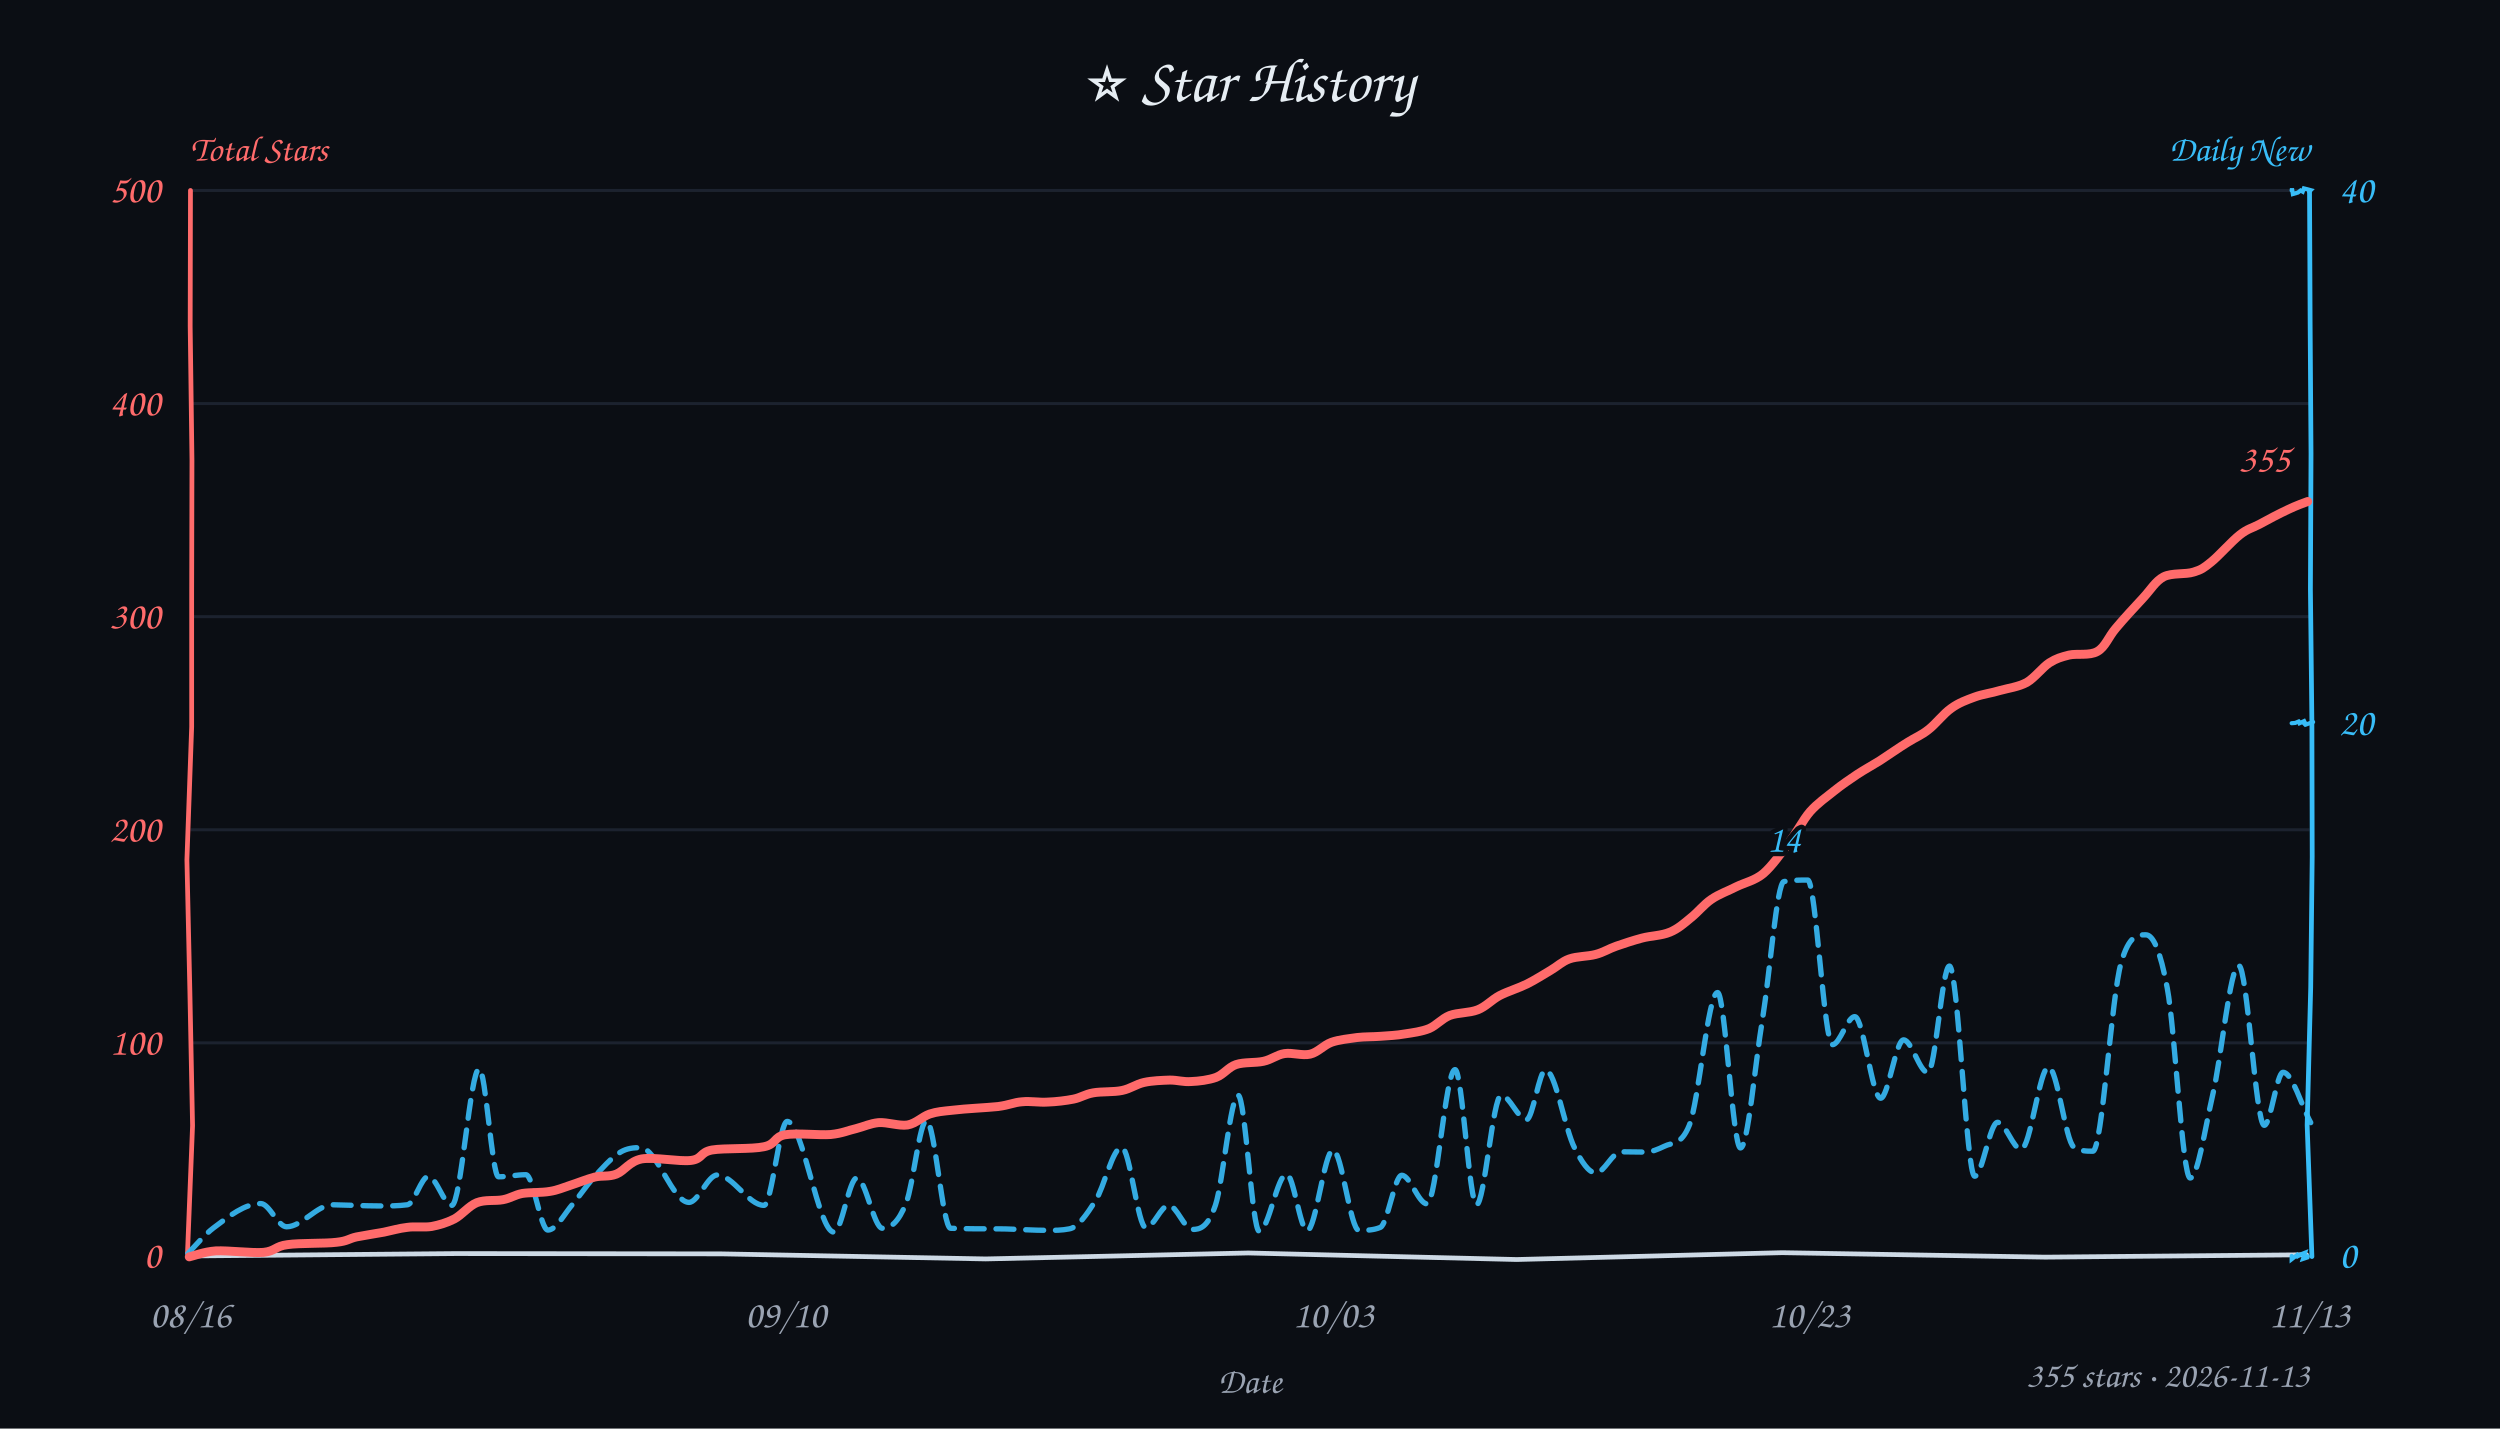
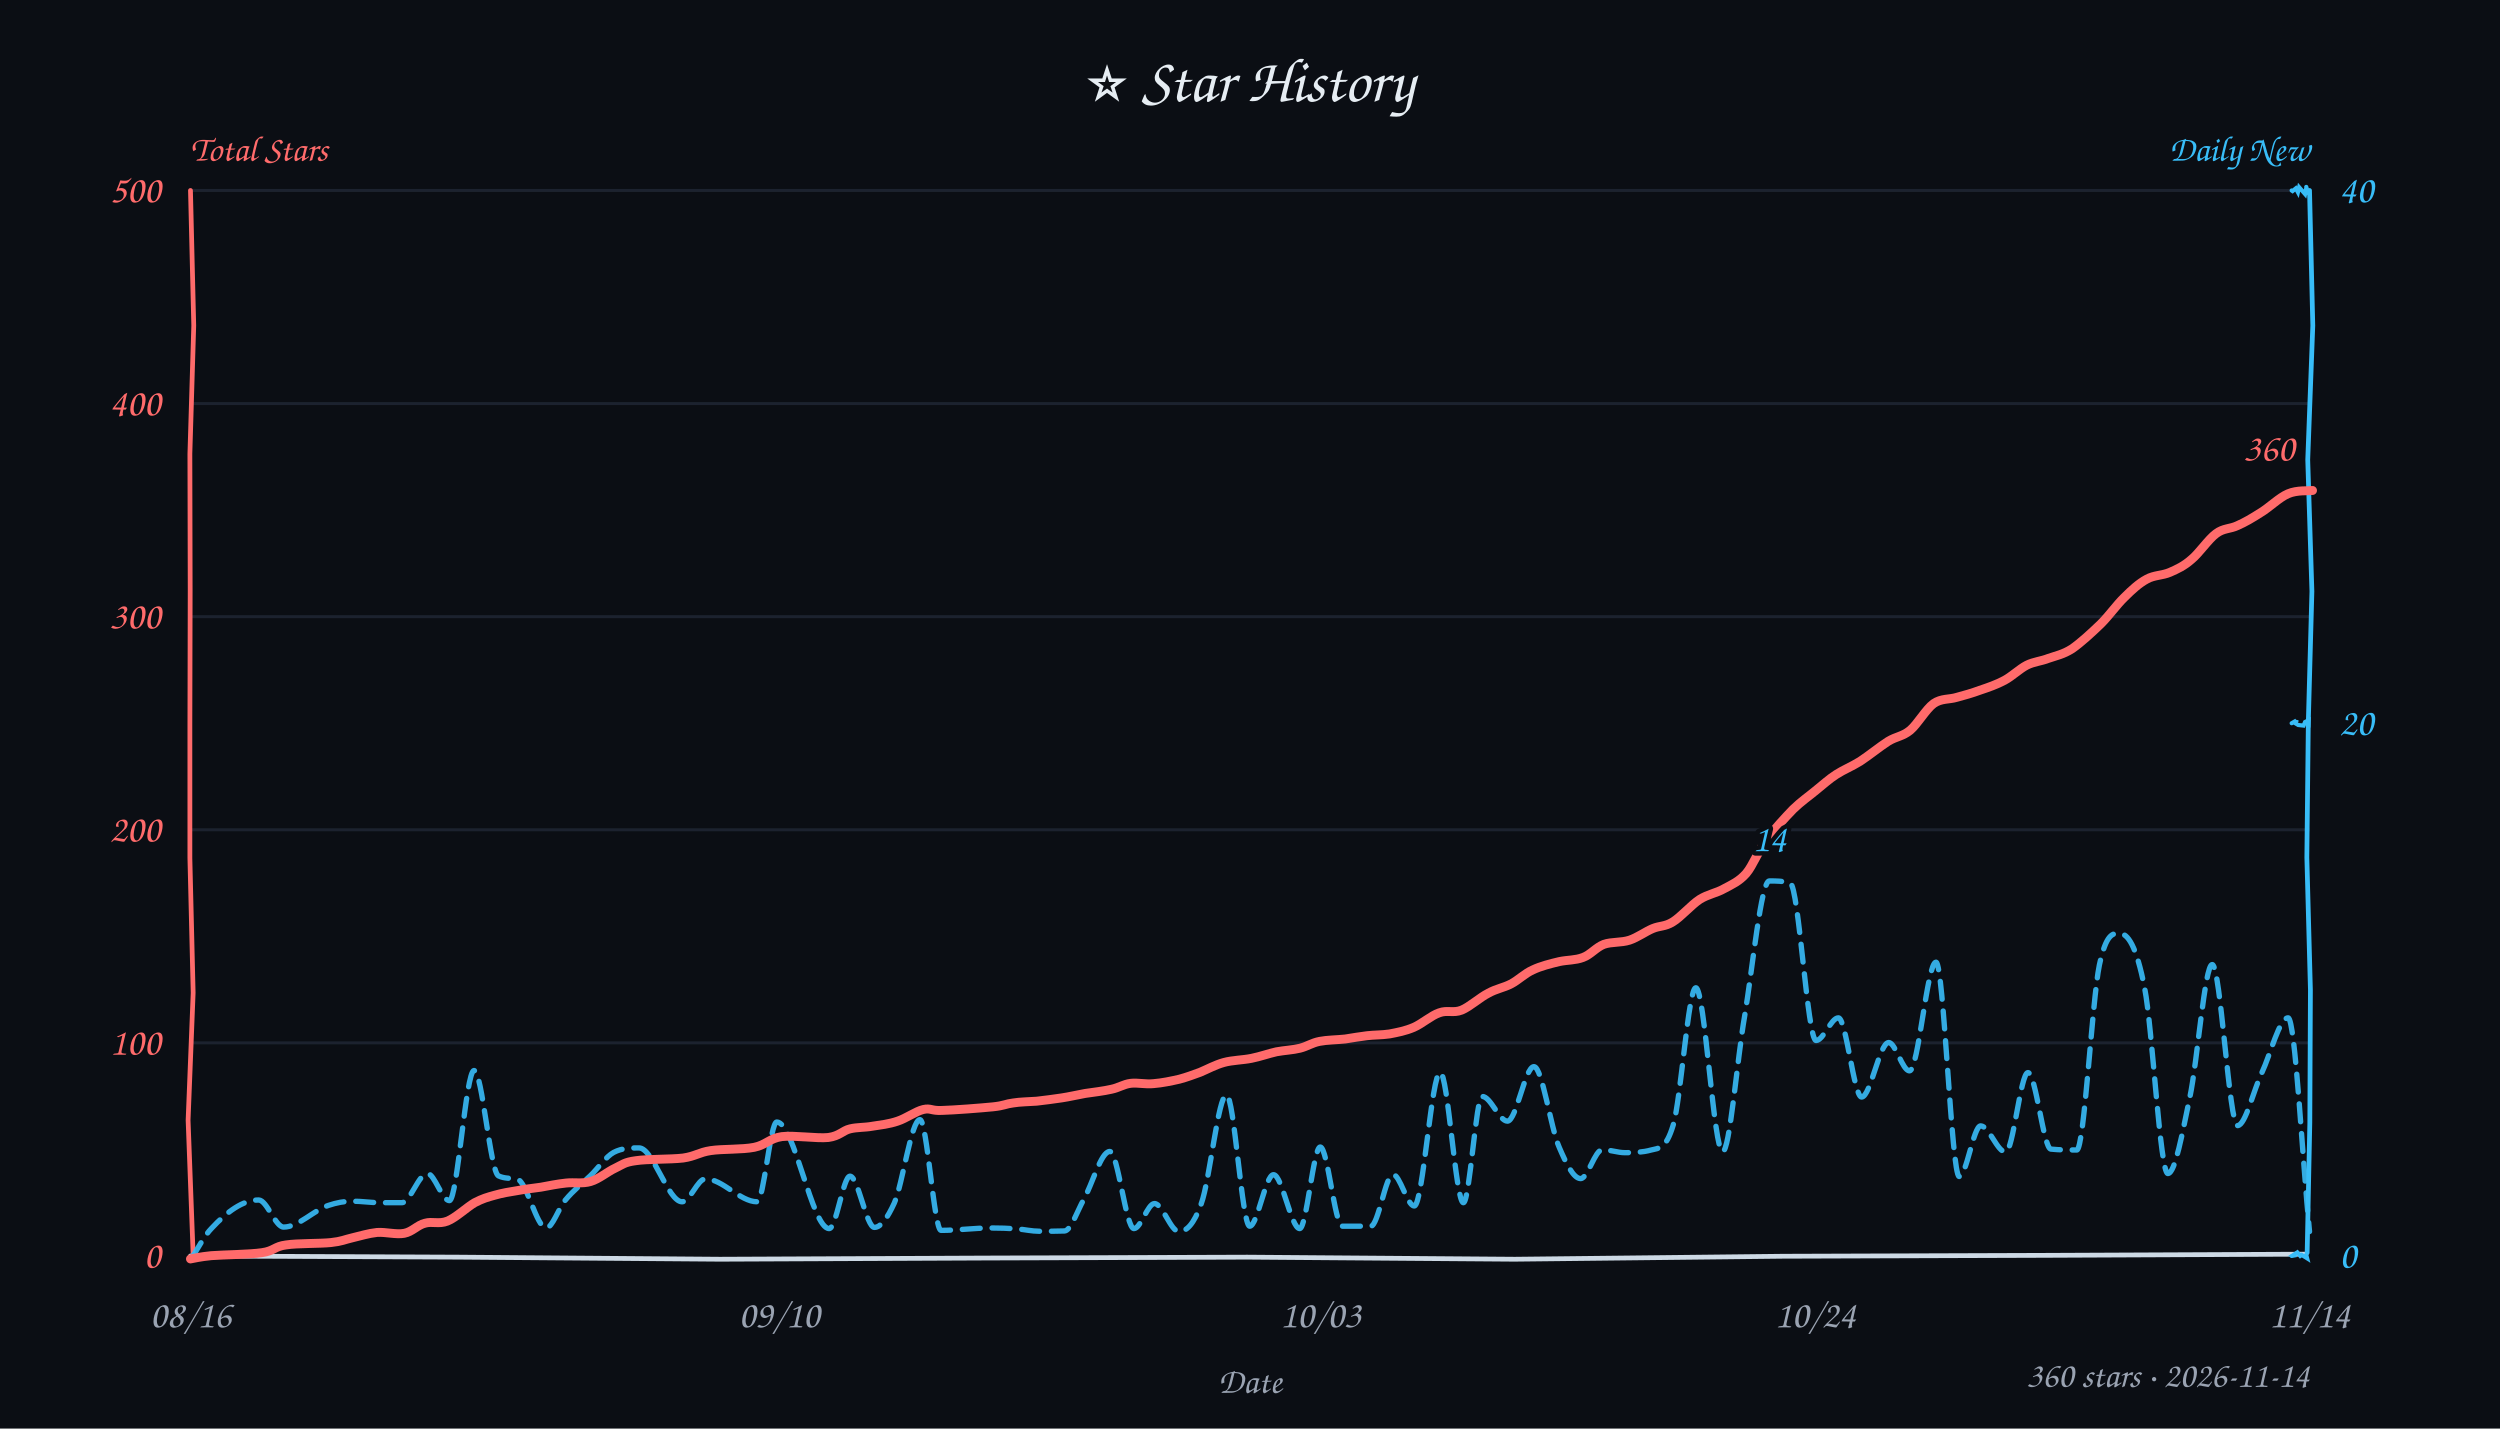
<svg xmlns="http://www.w3.org/2000/svg" width="840" height="480" viewBox="0 0 840 480" fill="#e6edf3">
  <style>text{font-family:"Comic Sans MS","Comic Sans","Chalkboard SE","Marker Felt","Segoe Print",cursive}</style>
  <rect width="100%" height="100%" fill="#0b0e14" />
  <text x="420" y="34" text-anchor="middle" font-size="21">⭐ Star History</text>
  <text x="64" y="54" font-size="12" font-weight="600" fill="#ff6b6b">Total Stars</text>
  <text x="776" y="54" text-anchor="end" font-size="12" font-weight="600" fill="#38bdf8">Daily New</text>
  <line x1="64" y1="350.4" x2="776" y2="350.4" stroke="#232b3a" stroke-width="1" opacity="0.7" />
  <line x1="64" y1="278.8" x2="776" y2="278.8" stroke="#232b3a" stroke-width="1" opacity="0.7" />
  <line x1="64" y1="207.2" x2="776" y2="207.2" stroke="#232b3a" stroke-width="1" opacity="0.7" />
  <line x1="64" y1="135.6" x2="776" y2="135.6" stroke="#232b3a" stroke-width="1" opacity="0.7" />
  <line x1="64" y1="64.0" x2="776" y2="64.0" stroke="#232b3a" stroke-width="1" opacity="0.7" />
-   <path d="M 64 422 L 153.2 421.2 L 242.4 421.3 L 331.2 423.0 L 419.4 421.0 L 509.6 423.2 L 598.8 420.9 L 687.2 422.4 L 775.0 421.6" stroke="#cdd9e5" stroke-width="1.6" fill="none" stroke-linecap="round" />
-   <path d="M 64 64 L 63.9 109.6 L 64.5 154.7 L 64.4 199.1 L 64.4 244.2 L 62.8 288.9 L 63.8 333.3 L 64.7 378.2 L 63.0 421.0" stroke="#ff6b6b" stroke-width="1.6" fill="none" stroke-linecap="round" data-axis="total" />
-   <path d="M 776 64 L 776.2 107.6 L 776.5 152.5 L 776.3 198.0 L 776.8 243.2 L 776.9 287.9 L 776.4 331.7 L 775.2 378.0 L 776.8 422.2" stroke="#38bdf8" stroke-width="1.6" fill="none" stroke-linecap="round" data-axis="daily" />
-   <path d="M 770 422 L 770.0 423.1 L 771.8 421.7 L 772.0 422.1 L 773.0 421.5 L 774.5 420.9 L 773.8 423.0 L 775.3 422.5 L 775.4 422.1" stroke="#38bdf8" stroke-width="1.4" fill="none" stroke-linecap="round" />
-   <path d="M 770 243 L 771.2 242.9 L 772.4 242.4 L 772.9 242.9 L 772.0 243.3 L 774.8 242.0 L 773.7 242.6 L 774.6 243.5 L 777.2 242.6" stroke="#38bdf8" stroke-width="1.4" fill="none" stroke-linecap="round" />
-   <path d="M 770 64 L 770.1 63.3 L 770.4 65.2 L 772.1 64.7 L 773.0 64.0 L 773.7 64.4 L 774.1 63.3 L 776.4 63.9 L 775.9 64.4" stroke="#38bdf8" stroke-width="1.4" fill="none" stroke-linecap="round" />
+   <path d="M 64 422 L 154.1 422.4 L 241.9 423.1 L 330.9 422.7 L 419.1 422.4 L 508.9 423.1 L 598.9 422.1 L 686.9 421.8 L 774.8 421.4" stroke="#cdd9e5" stroke-width="1.6" fill="none" stroke-linecap="round" />
+   <path d="M 64 64 L 65.1 109.4 L 63.8 152.5 L 63.9 198.4 L 63.8 243.8 L 63.8 288.3 L 64.9 333.6 L 63.2 376.4 L 64.9 421.7" stroke="#ff6b6b" stroke-width="1.6" fill="none" stroke-linecap="round" data-axis="total" />
+   <path d="M 776 64 L 777.1 109.4 L 775.4 154.5 L 776.8 198.7 L 775.6 242.4 L 775.1 288.1 L 776.3 332.6 L 776.1 377.3 L 775.2 420.9" stroke="#38bdf8" stroke-width="1.6" fill="none" stroke-linecap="round" data-axis="daily" />
+   <path d="M 770 422 L 771.6 421.7 L 770.7 421.6 L 771.9 420.8 L 772.9 422.0 L 773.7 421.5 L 773.3 421.6 L 775.2 422.8 L 774.9 421.6" stroke="#38bdf8" stroke-width="1.4" fill="none" stroke-linecap="round" />
+   <path d="M 770 243 L 771.6 242.1 L 771.6 242.0 L 771.2 243.0 L 772.2 243.6 L 774.0 243.8 L 774.5 242.6 L 775.7 242.0 L 775.6 244.2" stroke="#38bdf8" stroke-width="1.4" fill="none" stroke-linecap="round" />
+   <path d="M 770 64 L 770.3 64.2 L 771.4 63.3 L 772.1 64.6 L 772.5 62.9 L 774.5 65.2 L 774.7 64.2 L 775.6 65.2 L 774.9 62.8" stroke="#38bdf8" stroke-width="1.4" fill="none" stroke-linecap="round" />
  <text x="54" y="426.0" text-anchor="end" font-size="13" fill="#ff6b6b" data-axis="total">0</text>
  <text x="54" y="354.4" text-anchor="end" font-size="13" fill="#ff6b6b" data-axis="total">100</text>
  <text x="54" y="282.8" text-anchor="end" font-size="13" fill="#ff6b6b" data-axis="total">200</text>
  <text x="54" y="211.2" text-anchor="end" font-size="13" fill="#ff6b6b" data-axis="total">300</text>
  <text x="54" y="139.6" text-anchor="end" font-size="13" fill="#ff6b6b" data-axis="total">400</text>
  <text x="54" y="68.0" text-anchor="end" font-size="13" fill="#ff6b6b" data-axis="total">500</text>
  <text x="786" y="426.0" text-anchor="start" font-size="13" fill="#38bdf8" data-axis="daily">0</text>
  <text x="786" y="247.0" text-anchor="start" font-size="13" fill="#38bdf8" data-axis="daily">20</text>
  <text x="786" y="68.0" text-anchor="start" font-size="13" fill="#38bdf8" data-axis="daily">40</text>
  <text x="64.0" y="446" text-anchor="middle" font-size="13" fill="#9aa3b2">08/16</text>
-   <text x="264.0" y="446" text-anchor="middle" font-size="13" fill="#9aa3b2">09/10</text>
-   <text x="448.0" y="446" text-anchor="middle" font-size="13" fill="#9aa3b2">10/03</text>
-   <text x="608.0" y="446" text-anchor="middle" font-size="13" fill="#9aa3b2">10/23</text>
-   <text x="776.0" y="446" text-anchor="middle" font-size="13" fill="#9aa3b2">11/13</text>
+   <text x="261.8" y="446" text-anchor="middle" font-size="13" fill="#9aa3b2">09/10</text>
+   <text x="443.7" y="446" text-anchor="middle" font-size="13" fill="#9aa3b2">10/03</text>
+   <text x="609.9" y="446" text-anchor="middle" font-size="13" fill="#9aa3b2">10/24</text>
+   <text x="776.0" y="446" text-anchor="middle" font-size="13" fill="#9aa3b2">11/14</text>
  <text x="420" y="468" font-size="12" fill="#9aa3b2" text-anchor="middle">Date</text>
-   <path d="M 63.1 421.2 C 65.9 418.3, 68.8 414.8, 71.7 412.6 C 77.0 408.6, 82.3 404.4, 87.6 404.4 C 90.5 404.4, 93.4 412.2, 96.3 412.2 C 101.4 412.2, 106.6 404.8, 111.7 404.8 C 114.1 404.8, 116.5 405.0, 118.9 405.0 C 121.9 405.1, 124.8 405.2, 127.8 405.2 C 130.8 405.2, 133.8 405.2, 136.9 404.8 C 139.2 404.5, 141.6 395.3, 143.9 395.3 C 146.6 395.3, 149.2 405.0, 151.8 405.0 C 154.9 405.0, 158.0 359.1, 161.0 359.1 C 163.2 359.1, 165.3 395.4, 167.5 395.4 C 170.6 395.4, 173.7 394.7, 176.7 394.7 C 179.2 394.7, 181.6 413.3, 184.1 413.3 C 186.9 413.3, 189.7 407.7, 192.5 404.5 C 194.7 401.9, 196.9 398.6, 199.1 396.1 C 202.2 392.6, 205.4 389.0, 208.5 387.1 C 210.7 385.8, 212.9 385.6, 215.2 385.6 C 220.6 385.6, 226.0 404.0, 231.5 404.0 C 234.6 404.0, 237.8 394.8, 241.0 394.8 C 246.2 394.8, 251.5 405.0, 256.7 405.0 C 259.3 405.0, 261.9 376.8, 264.5 376.8 C 269.7 376.8, 275.0 414.0, 280.2 414.0 C 282.8 414.0, 285.3 395.8, 287.9 395.8 C 290.8 395.8, 293.6 412.7, 296.5 412.7 C 299.1 412.7, 301.8 411.0, 304.5 404.1 C 306.8 398.3, 309.0 376.5, 311.3 376.5 C 314.0 376.5, 316.7 412.6, 319.4 412.7 C 324.9 412.9, 330.3 412.9, 335.8 412.9 C 338.8 412.9, 341.7 413.1, 344.7 413.2 C 347.1 413.3, 349.6 413.4, 352.0 413.4 C 354.4 413.4, 356.8 413.4, 359.3 412.9 C 362.2 412.4, 365.1 408.1, 368.0 403.6 C 371.0 399.0, 373.9 385.5, 376.9 385.5 C 379.6 385.5, 382.3 412.5, 385.0 412.5 C 387.6 412.5, 390.1 405.0, 392.7 405.0 C 395.3 405.0, 398.0 413.1, 400.6 413.1 C 403.2 413.1, 405.8 412.5, 408.4 404.9 C 410.9 397.4, 413.5 368.0, 416.0 368.0 C 418.4 368.0, 420.7 413.7, 423.1 413.7 C 426.2 413.7, 429.2 394.5, 432.3 394.5 C 434.6 394.5, 436.9 413.5, 439.2 413.5 C 442.1 413.5, 445.0 386.4, 447.9 386.4 C 450.8 386.4, 453.7 413.4, 456.6 413.4 C 459.0 413.4, 461.4 413.4, 463.8 412.4 C 466.2 411.4, 468.6 394.9, 471.0 394.9 C 473.8 394.9, 476.6 404.5, 479.5 404.5 C 482.6 404.5, 485.7 359.4, 488.9 359.4 C 491.3 359.4, 493.7 404.8, 496.1 404.8 C 498.8 404.8, 501.6 368.0, 504.4 368.0 C 507.2 368.0, 510.1 376.2, 512.9 376.2 C 515.0 376.2, 517.2 359.5, 519.3 359.5 C 522.6 359.5, 525.8 379.5, 529.1 385.8 C 531.4 390.3, 533.8 394.1, 536.2 394.1 C 539.0 394.1, 541.8 387.0, 544.7 387.0 C 547.4 387.0, 550.1 387.1, 552.8 387.1 C 554.9 387.1, 557.0 386.2, 559.1 385.2 C 562.0 383.7, 564.8 385.0, 567.6 378.1 C 570.8 370.3, 573.9 333.5, 577.1 333.5 C 579.6 333.5, 582.2 385.7, 584.8 385.7 C 587.3 385.7, 589.7 357.4, 592.2 342.4 C 594.6 327.6, 597.0 296.6, 599.4 296.2 C 602.1 295.7, 604.7 295.7, 607.4 295.7 C 610.1 295.7, 612.9 351.0, 615.7 351.0 C 618.2 351.0, 620.7 341.6, 623.2 341.6 C 626.1 341.6, 629.0 369.0, 631.9 369.0 C 634.4 369.0, 637.0 349.4, 639.6 349.4 C 642.3 349.4, 645.0 360.4, 647.8 360.4 C 650.2 360.4, 652.6 324.6, 655.0 324.6 C 657.9 324.6, 660.7 395.2, 663.5 395.2 C 666.0 395.2, 668.6 377.1, 671.2 377.1 C 673.8 377.1, 676.5 386.2, 679.1 386.2 C 682.2 386.2, 685.3 358.5, 688.3 358.5 C 691.2 358.5, 694.0 383.5, 696.8 385.4 C 698.9 386.8, 701.0 386.8, 703.2 386.8 C 706.3 386.8, 709.5 334.2, 712.7 323.5 C 715.4 314.1, 718.2 314.1, 721.0 314.1 C 723.4 314.1, 725.8 319.1, 728.2 332.0 C 730.8 345.8, 733.3 395.8, 735.9 395.8 C 738.4 395.8, 740.9 379.1, 743.4 368.2 C 746.4 355.6, 749.3 324.4, 752.2 324.4 C 755.1 324.4, 757.9 378.1, 760.8 378.1 C 762.9 378.1, 765.0 360.3, 767.1 360.3 C 770.2 360.3, 773.3 371.6, 776.4 377.2" fill="none" stroke="#38bdf8" stroke-width="1.8" stroke-dasharray="6 4" stroke-linecap="round" stroke-linejoin="round" opacity="0.9" />
-   <path d="M 63.6 422.3 C 65.1 422.0, 68.4 420.6, 72.5 420.3 C 76.7 420.1, 84.5 421.1, 88.5 420.8 C 92.5 420.4, 92.5 418.7, 96.6 418.2 C 100.7 417.6, 109.2 417.9, 113.1 417.4 C 116.9 417.0, 117.1 416.2, 119.8 415.6 C 122.4 415.1, 126.2 414.5, 129.0 414.0 C 131.9 413.4, 134.1 412.7, 136.8 412.4 C 139.4 412.0, 142.4 412.5, 145.0 412.1 C 147.6 411.6, 150.0 410.9, 152.6 409.6 C 155.1 408.3, 157.5 405.2, 160.2 404.1 C 163.0 403.0, 166.5 403.6, 169.0 403.1 C 171.6 402.6, 172.9 401.5, 175.5 401.0 C 178.1 400.6, 182.1 400.8, 184.8 400.3 C 187.4 399.9, 189.0 399.1, 191.5 398.3 C 194.0 397.5, 197.2 396.2, 199.8 395.5 C 202.4 394.9, 204.5 395.5, 207.1 394.5 C 209.8 393.4, 211.5 390.2, 215.6 389.4 C 219.8 388.7, 228.3 390.4, 232.2 389.9 C 236.1 389.4, 235.1 387.2, 239.2 386.4 C 243.3 385.7, 252.6 386.2, 256.7 385.3 C 260.8 384.5, 260.0 382.0, 263.7 381.3 C 267.5 380.6, 275.1 381.5, 279.1 381.2 C 283.1 380.8, 285.0 379.8, 287.7 379.2 C 290.4 378.5, 292.3 377.5, 295.2 377.2 C 298.1 377.0, 302.1 378.4, 304.9 378.0 C 307.8 377.5, 309.8 375.2, 312.4 374.3 C 314.9 373.5, 316.6 373.4, 320.4 373.0 C 324.3 372.5, 331.5 372.2, 335.3 371.8 C 339.2 371.3, 340.6 370.4, 343.4 370.2 C 346.2 369.9, 349.2 370.5, 352.0 370.3 C 354.9 370.2, 358.2 369.8, 360.7 369.3 C 363.2 368.8, 364.5 367.7, 367.3 367.2 C 370.0 366.7, 374.2 367.0, 377.0 366.4 C 379.9 365.8, 381.7 364.3, 384.4 363.7 C 387.1 363.1, 390.4 363.0, 393.1 362.9 C 395.7 362.9, 397.6 363.6, 400.2 363.4 C 402.8 363.3, 406.1 362.9, 408.6 362.0 C 411.2 361.0, 412.7 358.6, 415.3 357.7 C 418.0 356.8, 421.8 357.2, 424.5 356.6 C 427.3 356.0, 429.0 354.4, 431.6 354.0 C 434.2 353.6, 437.6 354.8, 440.2 354.2 C 442.8 353.6, 444.7 351.2, 447.4 350.2 C 450.0 349.3, 453.3 349.0, 456.0 348.6 C 458.7 348.3, 461.1 348.4, 463.8 348.2 C 466.4 348.0, 469.3 347.9, 472.0 347.4 C 474.7 347.0, 477.7 346.6, 480.2 345.6 C 482.7 344.5, 484.4 342.3, 487.1 341.2 C 489.8 340.2, 493.7 340.4, 496.5 339.3 C 499.3 338.2, 501.1 336.0, 503.9 334.5 C 506.6 333.1, 510.3 332.0, 513.1 330.6 C 515.9 329.2, 518.5 327.5, 520.9 326.1 C 523.3 324.7, 524.8 323.1, 527.3 322.2 C 529.8 321.3, 533.5 321.4, 536.1 320.7 C 538.8 320.0, 540.5 318.8, 543.1 317.9 C 545.7 317.0, 548.7 316.0, 551.7 315.2 C 554.7 314.4, 558.3 314.4, 561.1 313.2 C 563.8 312.1, 565.8 310.3, 568.1 308.4 C 570.4 306.6, 572.5 303.9, 575.0 302.2 C 577.6 300.4, 580.6 299.4, 583.5 297.9 C 586.4 296.5, 589.6 295.9, 592.5 293.5 C 595.4 291.0, 598.4 286.7, 601.0 283.2 C 603.7 279.8, 605.7 275.6, 608.2 272.7 C 610.8 269.8, 613.6 267.9, 616.2 265.8 C 618.8 263.7, 621.5 261.9, 624.0 260.2 C 626.6 258.5, 628.7 257.4, 631.6 255.6 C 634.4 253.8, 638.2 251.1, 641.0 249.4 C 643.7 247.7, 645.5 247.1, 647.9 245.2 C 650.4 243.3, 653.0 239.8, 655.6 238.0 C 658.2 236.1, 660.8 235.2, 663.5 234.2 C 666.2 233.2, 669.1 232.9, 672.0 232.0 C 674.9 231.2, 678.2 230.8, 681.0 229.3 C 683.7 227.7, 686.3 224.2, 688.6 222.7 C 691.0 221.2, 692.5 220.8, 695.2 220.1 C 697.8 219.5, 702.1 220.4, 704.7 218.9 C 707.4 217.4, 708.4 214.0, 711.0 211.0 C 713.5 208.0, 717.4 203.8, 720.0 201.0 C 722.7 198.1, 724.2 195.3, 727.0 193.8 C 729.8 192.4, 734.4 193.1, 737.1 192.2 C 739.7 191.4, 740.4 190.9, 743.0 188.8 C 745.6 186.7, 749.9 181.8, 752.6 179.7 C 755.3 177.6, 756.4 177.6, 759.1 176.2 C 761.8 174.7, 766.0 172.5, 768.8 171.2 C 771.5 169.9, 774.3 168.9, 775.4 168.5" fill="none" stroke="#ff6b6b" stroke-width="3" stroke-linecap="round" />
-   <text x="769.4" y="158.5" text-anchor="end" font-size="13" font-weight="600" fill="#ff6b6b" stroke="#0b0e14" stroke-width="3" paint-order="stroke" stroke-linejoin="round" data-peak="total">355</text>
-   <text x="599.4" y="286.2" text-anchor="middle" font-size="13" font-weight="600" fill="#38bdf8" stroke="#0b0e14" stroke-width="3" paint-order="stroke" stroke-linejoin="round" data-peak="daily">14</text>
-   <text x="776" y="466" text-anchor="end" font-size="12" fill="#9aa3b2">355 stars · 2026-11-13</text>
+   <path d="M 64.4 422.7 C 66.6 419.3, 68.8 415.0, 71.1 412.7 C 76.3 407.1, 81.6 403.2, 86.9 403.2 C 89.7 403.2, 92.5 412.3, 95.3 412.3 C 100.3 412.3, 105.4 406.6, 110.4 405.0 C 113.1 404.1, 115.7 403.6, 118.4 403.6 C 121.5 403.6, 124.6 404.1, 127.7 404.1 C 130.1 404.1, 132.5 404.1, 135.0 404.1 C 137.8 404.1, 140.7 394.3, 143.6 394.3 C 146.0 394.3, 148.5 403.4, 151.0 403.4 C 153.7 403.4, 156.5 359.7, 159.3 359.7 C 162.0 359.7, 164.7 393.8, 167.5 395.1 C 169.6 396.1, 171.7 395.8, 173.8 396.2 C 177.0 396.9, 180.3 412.6, 183.5 412.6 C 185.6 412.6, 187.7 405.9, 189.9 403.3 C 192.7 399.9, 195.5 397.8, 198.4 395.0 C 201.0 392.5, 203.6 388.6, 206.2 387.2 C 209.1 385.7, 211.9 385.7, 214.7 385.7 C 219.5 385.7, 224.4 403.8, 229.2 403.8 C 231.8 403.8, 234.4 396.1, 237.0 396.1 C 242.8 396.1, 248.6 403.8, 254.4 403.8 C 256.6 403.8, 258.8 377.0, 261.0 377.0 C 266.9 377.0, 272.8 412.8, 278.6 412.8 C 281.0 412.8, 283.3 395.2, 285.6 395.2 C 288.3 395.2, 291.1 412.4, 293.8 412.4 C 296.0 412.4, 298.2 409.2, 300.5 404.2 C 303.3 397.8, 306.2 376.2, 309.1 376.2 C 311.5 376.2, 313.8 413.4, 316.2 413.4 C 321.8 413.4, 327.4 412.6, 332.9 412.6 C 335.8 412.6, 338.8 412.7, 341.7 412.9 C 344.2 413.1, 346.7 413.7, 349.2 413.7 C 352.1 413.7, 354.9 413.7, 357.7 413.6 C 359.8 413.5, 362.0 406.8, 364.1 403.1 C 367.0 398.0, 369.9 386.9, 372.9 386.9 C 375.6 386.9, 378.3 412.8, 381.0 412.8 C 383.3 412.8, 385.6 404.4, 387.9 404.4 C 390.6 404.4, 393.4 413.8, 396.1 413.8 C 398.6 413.8, 401.1 411.5, 403.6 404.5 C 406.5 396.7, 409.3 367.9, 412.1 367.9 C 414.7 367.9, 417.3 412.0, 419.9 412.0 C 422.5 412.0, 425.2 394.7, 427.9 394.7 C 430.8 394.7, 433.8 412.8, 436.7 412.8 C 439.0 412.8, 441.3 385.4, 443.6 385.4 C 446.1 385.4, 448.5 412.0, 451.0 412.0 C 454.2 412.0, 457.4 412.0, 460.6 412.0 C 463.1 412.0, 465.6 394.6, 468.0 394.6 C 470.4 394.6, 472.8 405.2, 475.2 405.2 C 478.1 405.2, 481.0 360.3, 483.9 360.3 C 486.5 360.3, 489.1 404.1, 491.7 404.1 C 493.8 404.1, 495.9 368.4, 498.0 368.4 C 500.9 368.4, 503.7 376.7, 506.5 376.7 C 509.5 376.7, 512.4 358.4, 515.4 358.4 C 518.2 358.4, 521.0 379.0, 523.9 385.5 C 526.3 391.1, 528.7 396.0, 531.1 396.0 C 533.5 396.0, 535.9 386.3, 538.4 386.3 C 540.9 386.3, 543.5 387.3, 546.0 387.3 C 549.0 387.3, 551.9 387.2, 554.8 386.4 C 557.3 385.7, 559.7 386.4, 562.2 378.0 C 564.8 369.3, 567.3 331.9, 569.8 331.9 C 572.8 331.9, 575.8 387.0, 578.8 387.0 C 581.2 387.0, 583.7 355.7, 586.2 341.4 C 588.9 325.2, 591.7 296.0, 594.5 296.0 C 596.8 296.0, 599.1 296.0, 601.5 296.7 C 604.4 297.6, 607.3 349.6, 610.2 349.6 C 612.7 349.6, 615.2 342.0, 617.7 342.0 C 620.3 342.0, 622.9 368.6, 625.5 368.6 C 628.5 368.6, 631.5 350.3, 634.6 350.3 C 636.9 350.3, 639.2 359.8, 641.6 359.8 C 644.6 359.8, 647.5 323.3, 650.5 323.3 C 653.1 323.3, 655.7 395.3, 658.3 395.3 C 660.7 395.3, 663.1 378.3, 665.5 378.3 C 668.3 378.3, 671.1 387.1, 673.9 387.1 C 676.4 387.1, 678.9 360.4, 681.4 360.4 C 684.0 360.4, 686.6 385.9, 689.1 386.1 C 692.0 386.4, 694.9 386.4, 697.8 386.4 C 700.3 386.4, 702.9 336.3, 705.4 324.2 C 707.7 313.6, 709.9 313.6, 712.1 313.6 C 714.9 313.6, 717.8 317.6, 720.6 332.0 C 723.2 345.2, 725.8 394.3, 728.4 394.3 C 730.9 394.3, 733.3 380.4, 735.8 368.6 C 738.3 356.9, 740.8 324.1, 743.3 324.1 C 746.1 324.1, 749.0 378.2, 751.8 378.2 C 754.5 378.2, 757.2 366.2, 760.0 360.4 C 762.9 354.2, 765.9 342.0, 768.8 342.0 C 771.2 342.0, 773.6 389.9, 776.0 413.8" fill="none" stroke="#38bdf8" stroke-width="1.8" stroke-dasharray="6 4" stroke-linecap="round" stroke-linejoin="round" opacity="0.9" />
+   <path d="M 64.0 423.0 C 65.2 422.8, 67.0 422.3, 71.0 421.9 C 75.0 421.6, 83.9 421.5, 88.0 420.9 C 92.2 420.3, 92.2 418.8, 96.1 418.3 C 99.9 417.7, 107.5 417.9, 111.2 417.5 C 114.9 417.1, 115.8 416.5, 118.4 415.9 C 121.0 415.3, 123.8 414.4, 126.7 414.1 C 129.6 413.9, 133.1 414.9, 135.8 414.4 C 138.5 413.9, 140.3 411.6, 142.8 411.0 C 145.2 410.3, 147.5 411.4, 150.3 410.3 C 153.1 409.2, 156.9 405.6, 159.5 404.1 C 162.2 402.7, 163.7 402.3, 166.2 401.6 C 168.6 400.9, 171.5 400.4, 174.1 400.0 C 176.7 399.5, 179.0 399.3, 181.7 398.9 C 184.4 398.4, 187.4 397.8, 190.2 397.5 C 193.0 397.2, 195.7 397.8, 198.4 397.0 C 201.2 396.2, 204.1 393.7, 206.7 392.5 C 209.2 391.3, 209.8 390.5, 213.6 390.0 C 217.4 389.4, 225.3 389.6, 229.5 389.1 C 233.7 388.5, 234.8 387.2, 238.8 386.6 C 242.8 386.0, 249.4 386.3, 253.4 385.5 C 257.4 384.7, 258.5 382.5, 262.7 381.9 C 266.8 381.4, 274.5 382.6, 278.3 382.2 C 282.1 381.7, 283.1 379.9, 285.6 379.3 C 288.1 378.7, 290.5 378.9, 293.2 378.4 C 295.8 378.0, 298.7 377.7, 301.6 376.7 C 304.4 375.8, 307.7 373.4, 310.2 372.8 C 312.8 372.2, 312.8 373.3, 316.6 373.1 C 320.5 373.0, 329.6 372.3, 333.6 371.9 C 337.5 371.5, 337.9 370.9, 340.4 370.6 C 342.8 370.2, 345.6 370.2, 348.3 370.0 C 351.0 369.7, 354.0 369.3, 356.7 368.9 C 359.4 368.5, 361.8 367.9, 364.6 367.4 C 367.4 367.0, 370.8 366.6, 373.4 366.0 C 375.9 365.5, 377.5 364.3, 379.9 364.0 C 382.2 363.7, 384.9 364.4, 387.6 364.1 C 390.4 363.9, 393.7 363.2, 396.3 362.6 C 398.9 361.9, 400.7 361.2, 403.2 360.3 C 405.6 359.3, 408.3 357.8, 411.2 357.0 C 414.1 356.2, 417.6 356.2, 420.5 355.6 C 423.5 355.0, 426.2 354.0, 428.9 353.4 C 431.6 352.9, 434.4 352.8, 436.8 352.2 C 439.2 351.6, 440.8 350.4, 443.4 349.9 C 445.9 349.4, 449.3 349.4, 452.0 349.1 C 454.6 348.7, 456.8 348.3, 459.3 348.0 C 461.8 347.7, 464.2 347.8, 466.9 347.4 C 469.5 346.9, 472.2 346.4, 475.0 345.2 C 477.8 344.0, 480.9 341.2, 483.6 340.3 C 486.3 339.3, 488.3 340.5, 491.1 339.4 C 493.8 338.3, 497.3 335.1, 500.1 333.7 C 502.8 332.2, 505.2 331.9, 507.7 330.6 C 510.2 329.3, 512.3 327.1, 515.0 325.9 C 517.7 324.6, 521.0 323.8, 523.9 323.1 C 526.7 322.5, 529.3 322.7, 531.9 321.7 C 534.4 320.8, 536.3 318.3, 538.9 317.3 C 541.5 316.4, 544.7 316.8, 547.5 315.9 C 550.2 315.0, 552.9 313.0, 555.3 312.0 C 557.7 311.0, 559.4 311.4, 562.0 309.8 C 564.7 308.2, 568.2 304.1, 571.1 302.2 C 574.0 300.4, 576.7 300.1, 579.3 298.6 C 581.9 297.2, 584.3 296.2, 586.7 293.5 C 589.0 290.8, 590.8 285.8, 593.5 282.2 C 596.1 278.7, 599.8 274.7, 602.5 271.9 C 605.3 269.2, 607.7 267.6, 610.1 265.6 C 612.5 263.7, 614.5 261.8, 617.0 260.2 C 619.5 258.6, 622.1 257.6, 625.0 255.8 C 627.9 253.9, 631.6 250.9, 634.4 249.1 C 637.2 247.4, 639.2 247.5, 641.8 245.4 C 644.3 243.3, 647.1 238.3, 649.7 236.4 C 652.3 234.6, 654.9 235.1, 657.5 234.3 C 660.1 233.6, 662.6 232.9, 665.3 231.9 C 668.0 231.0, 670.9 230.0, 673.5 228.6 C 676.1 227.2, 678.5 224.8, 681.0 223.5 C 683.4 222.3, 685.8 222.2, 688.3 221.2 C 690.9 220.3, 693.2 219.9, 696.2 218.0 C 699.1 216.0, 702.9 212.5, 705.9 209.6 C 708.8 206.7, 711.2 203.2, 713.8 200.7 C 716.3 198.2, 718.7 196.0, 721.3 194.6 C 723.8 193.2, 726.6 193.4, 729.1 192.3 C 731.6 191.2, 733.8 190.2, 736.3 188.0 C 738.9 185.9, 742.0 181.2, 744.6 179.3 C 747.1 177.4, 749.3 177.8, 751.8 176.6 C 754.3 175.5, 756.7 174.1, 759.5 172.3 C 762.4 170.6, 765.9 167.1, 768.8 165.9 C 771.8 164.6, 775.7 165.0, 777.0 164.8" fill="none" stroke="#ff6b6b" stroke-width="3" stroke-linecap="round" />
+   <text x="771.0" y="154.8" text-anchor="end" font-size="13" font-weight="600" fill="#ff6b6b" stroke="#0b0e14" stroke-width="3" paint-order="stroke" stroke-linejoin="round" data-peak="total">360</text>
+   <text x="594.5" y="286.0" text-anchor="middle" font-size="13" font-weight="600" fill="#38bdf8" stroke="#0b0e14" stroke-width="3" paint-order="stroke" stroke-linejoin="round" data-peak="daily">14</text>
+   <text x="776" y="466" text-anchor="end" font-size="12" fill="#9aa3b2">360 stars · 2026-11-14</text>
</svg>
